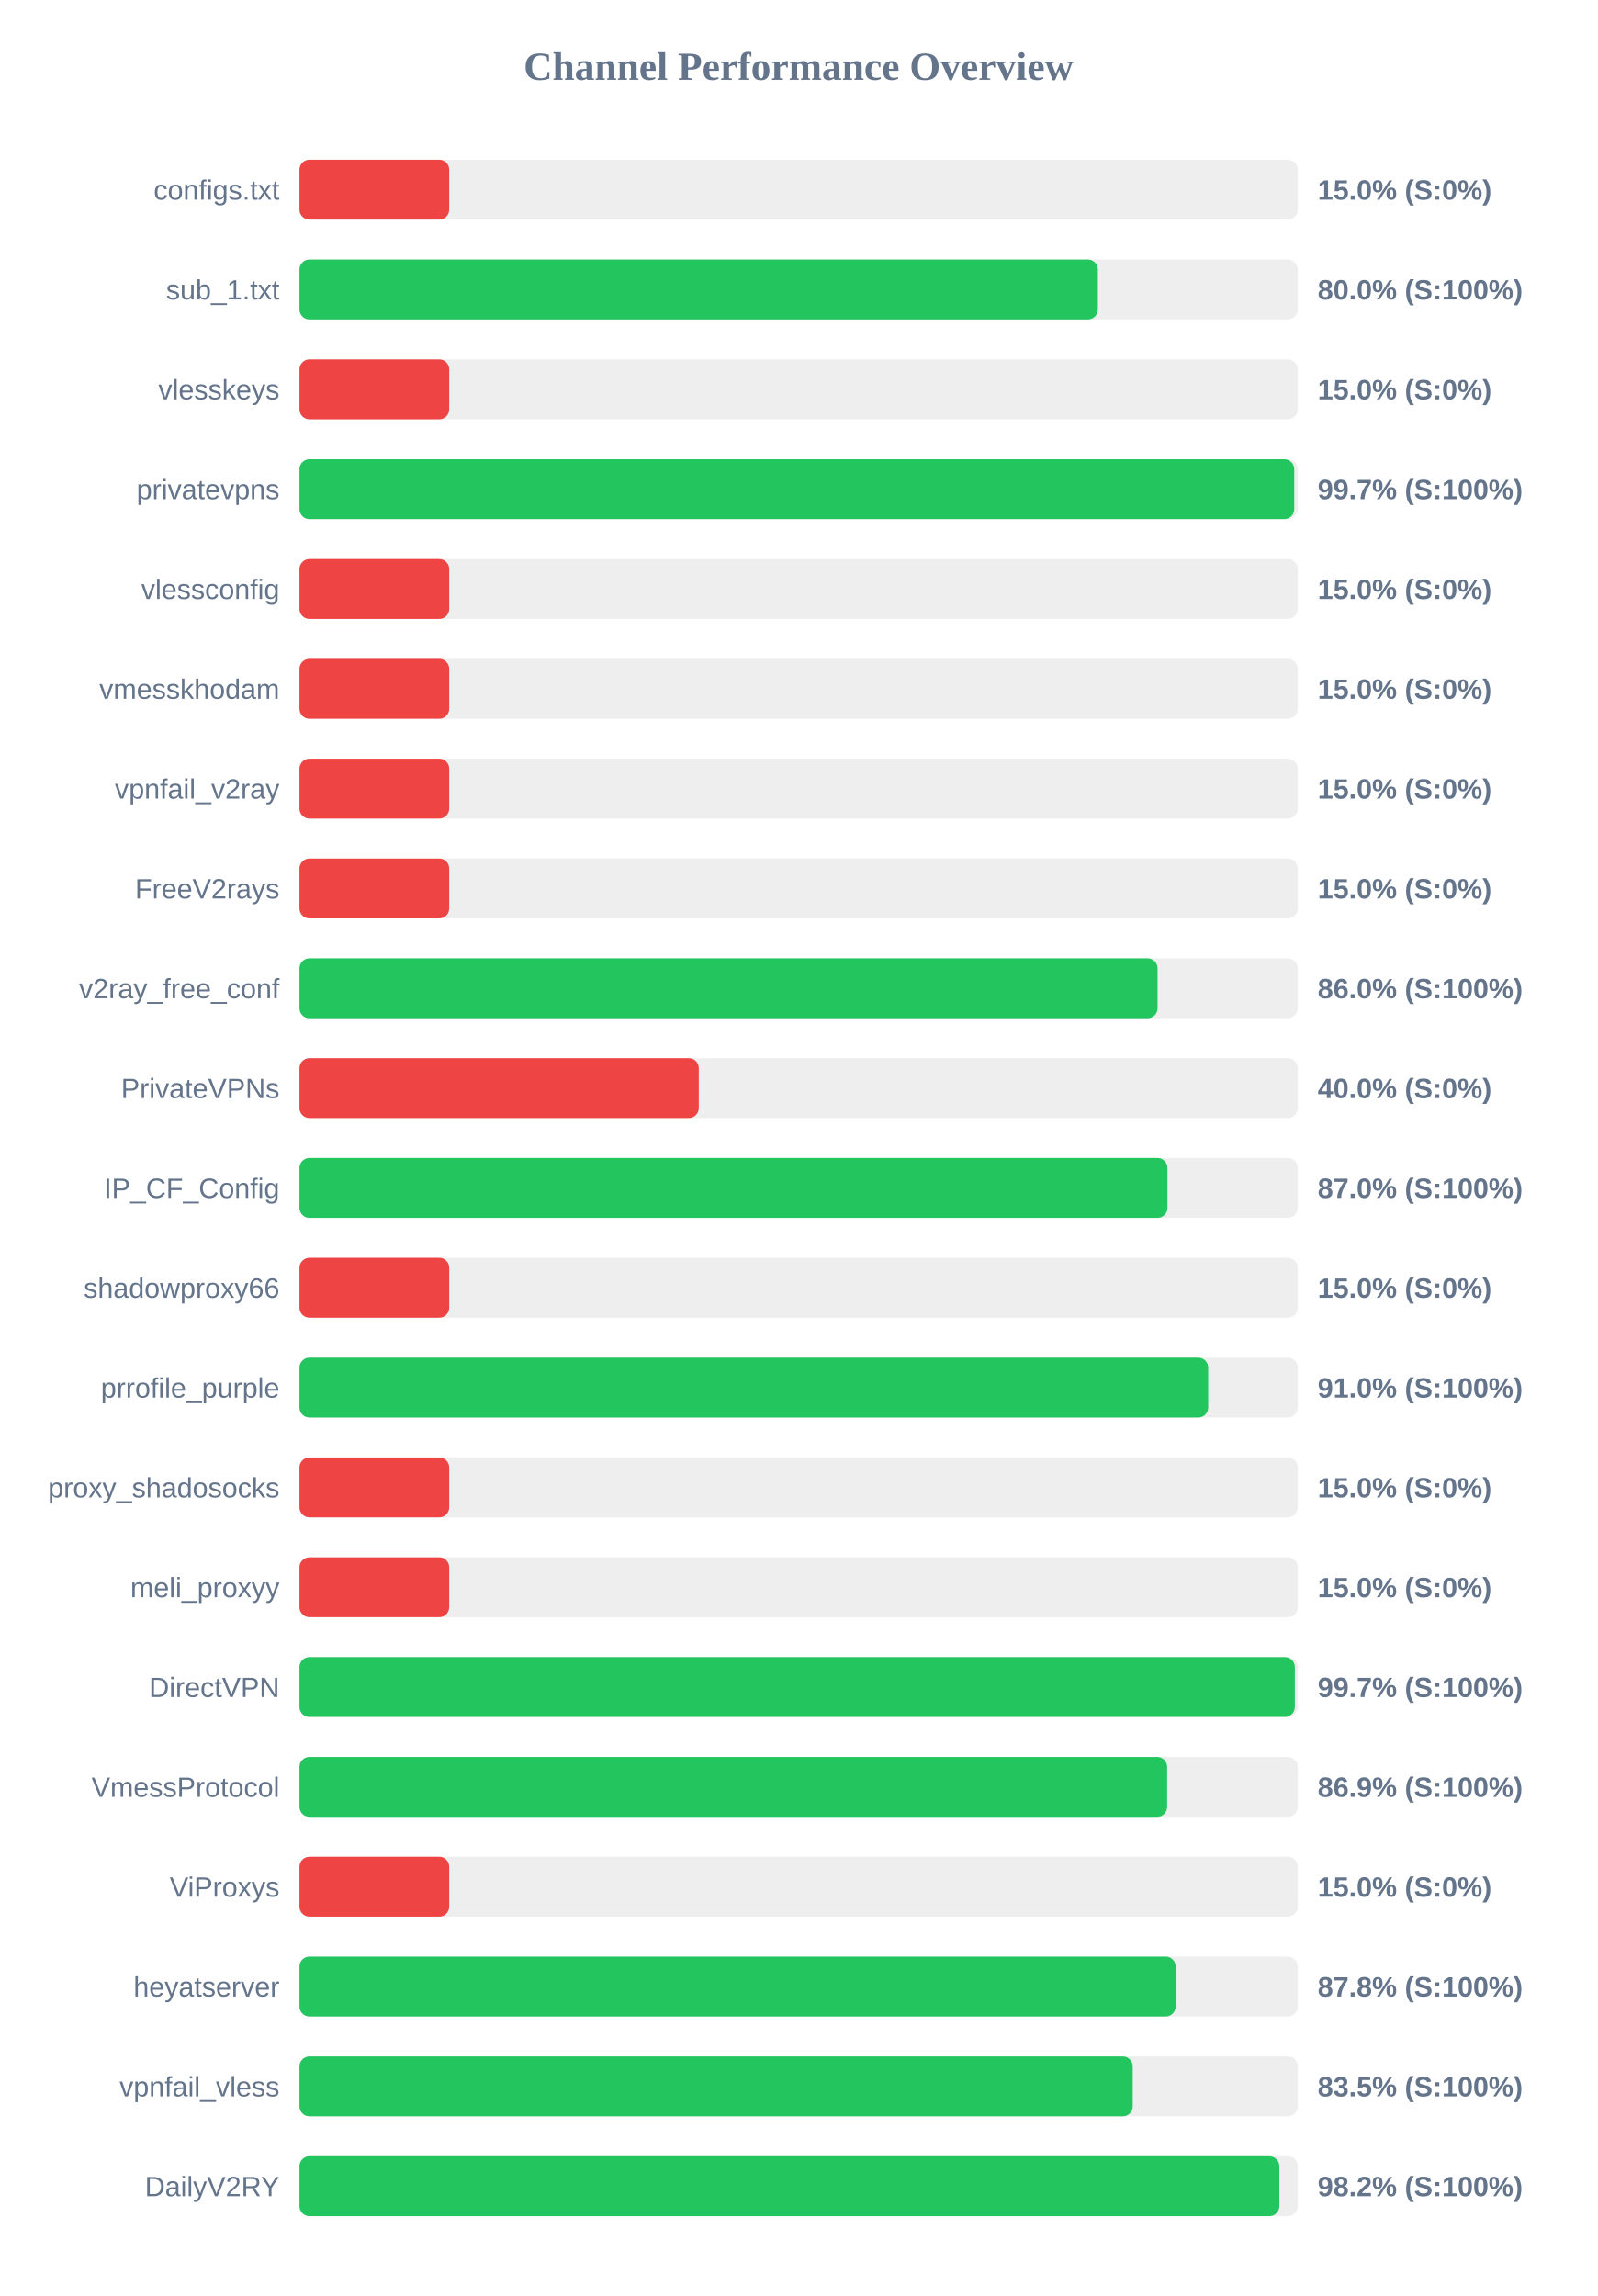
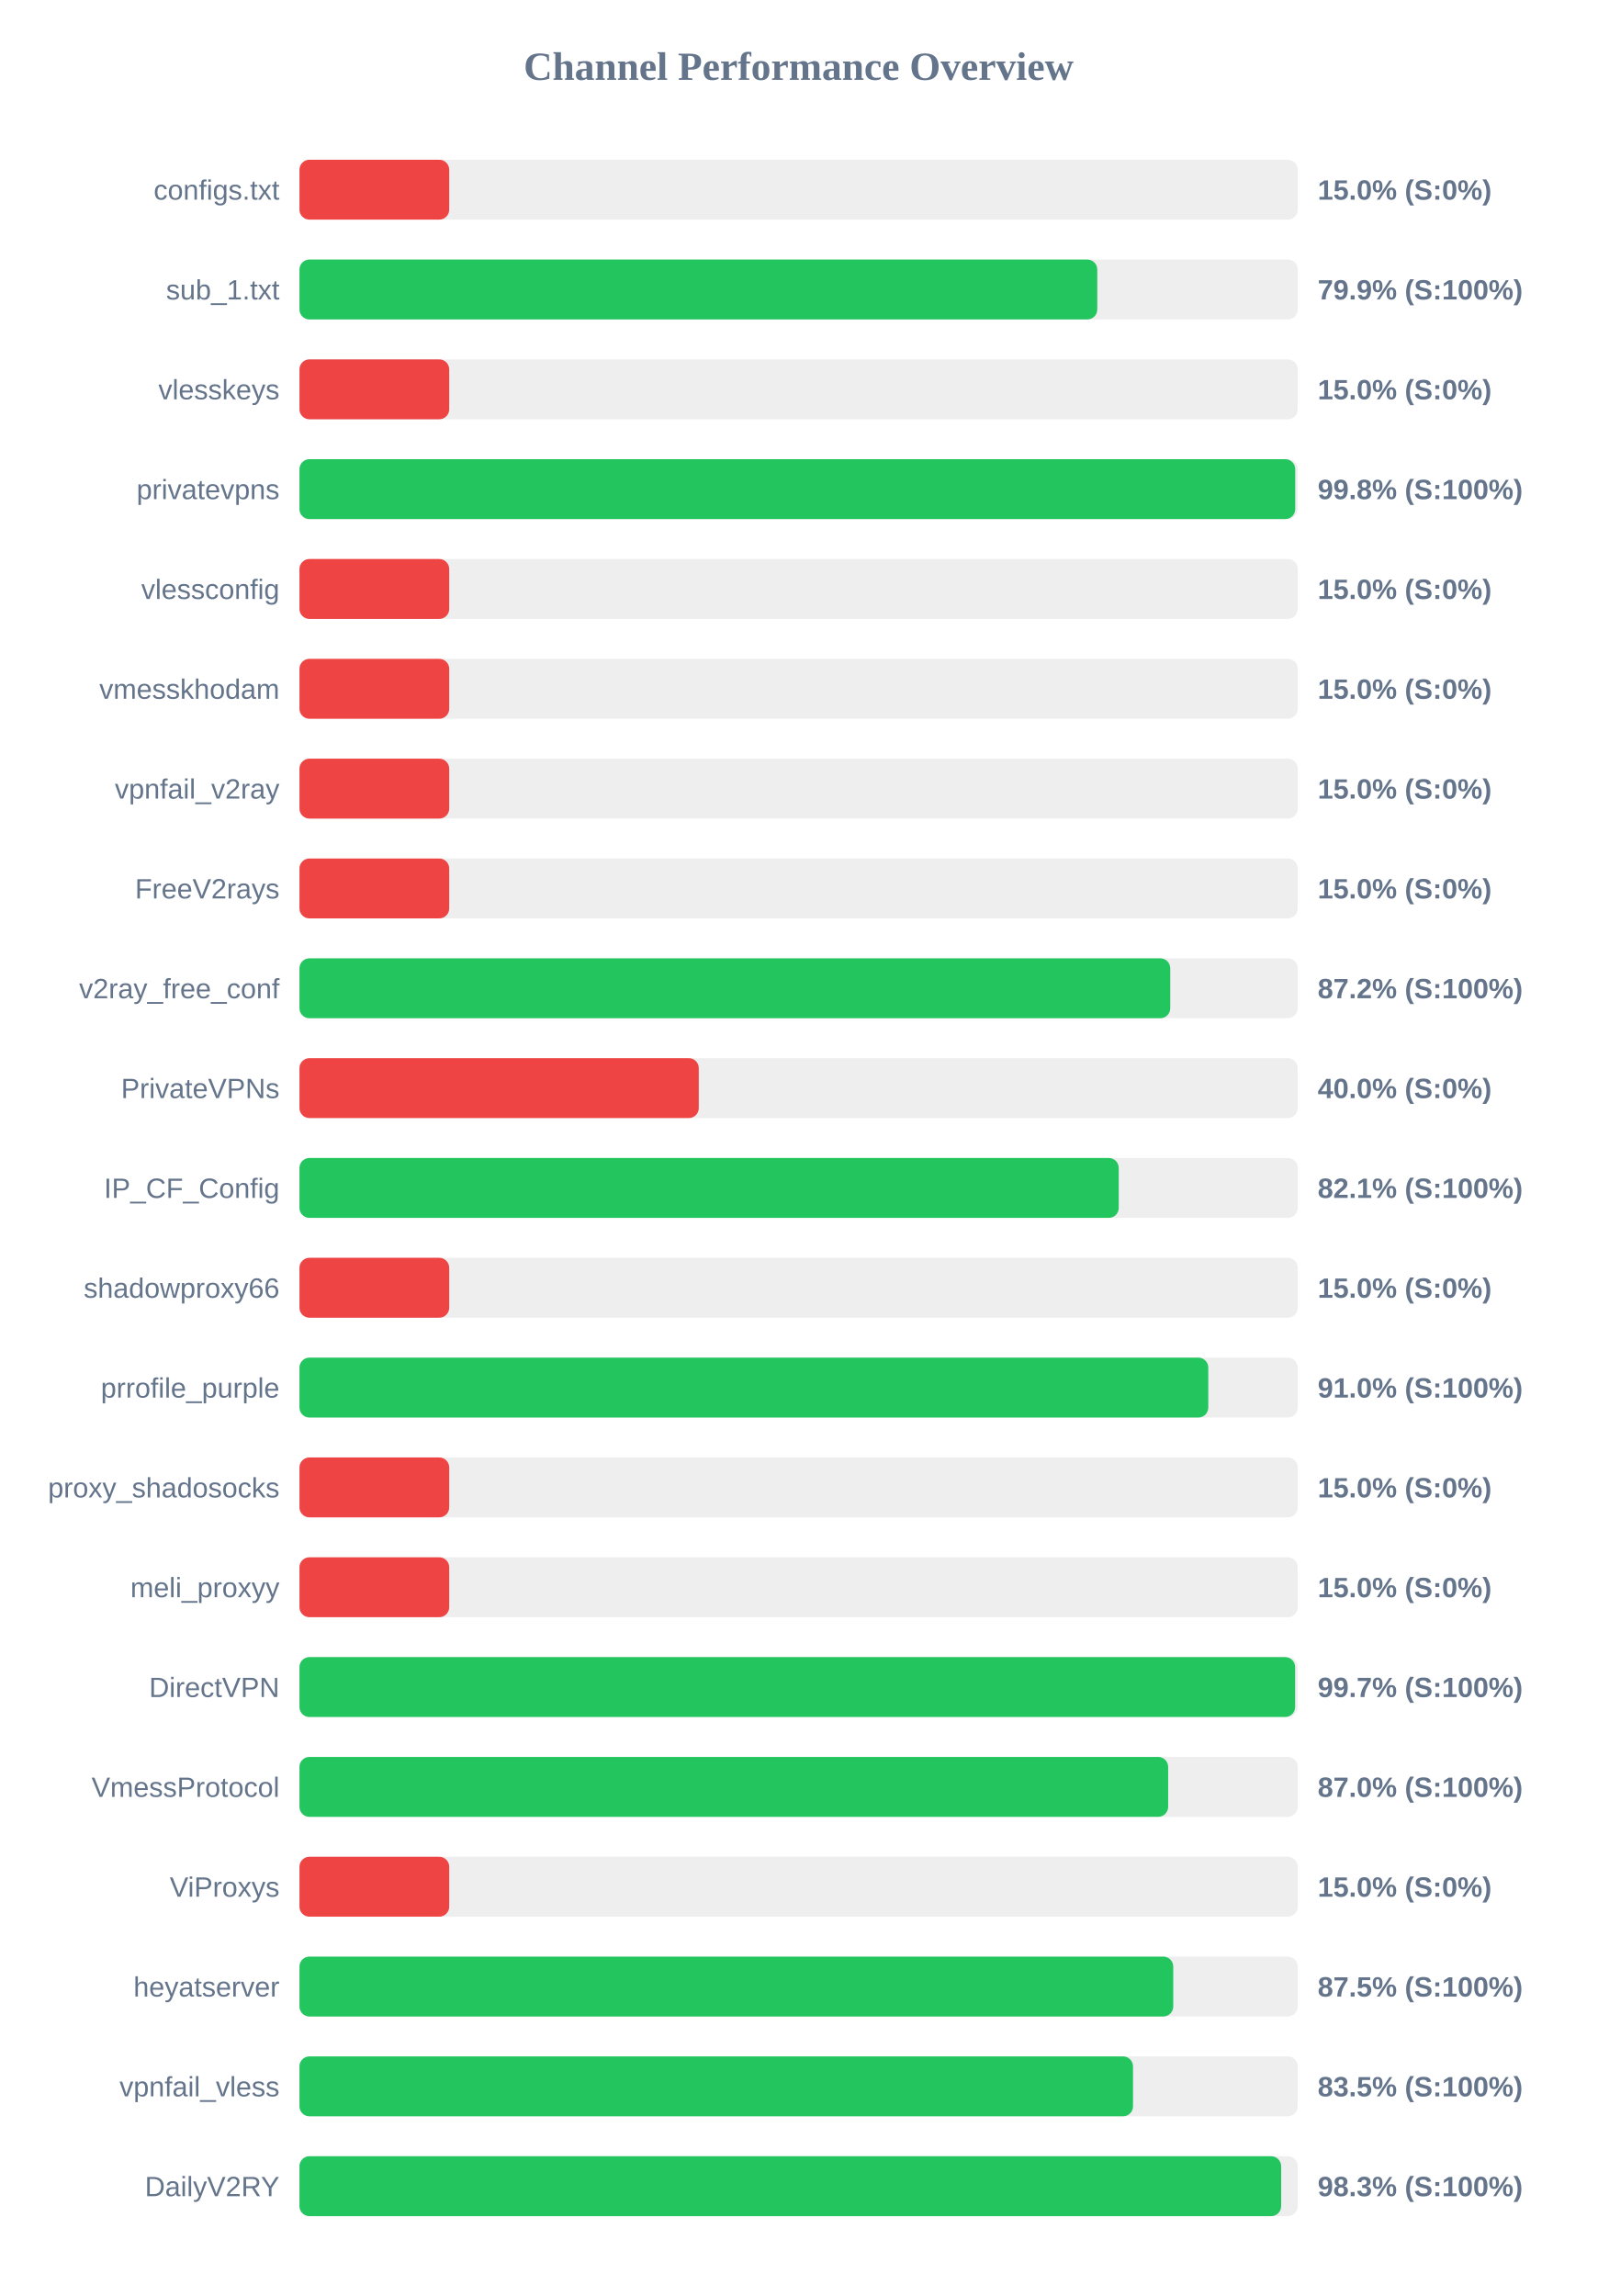
<svg xmlns="http://www.w3.org/2000/svg" width="800" height="1150" version="1.1">
  <style>
        .row { font: 14px Arial; fill: #64748b; }
        .score { font: bold 14px Arial; fill: #64748b; }
    </style>
  <text x="400" y="40" text-anchor="middle" font-size="20px" font-weight="bold" fill="#64748b">Channel Performance Overview</text>
  <rect x="150" y="80" width="500" height="30" fill="#eee" rx="5" />
  <rect x="150" y="80" width="75.0" height="30" fill="#ef4444" rx="5" />
  <text x="140" y="100" text-anchor="end" class="row">configs.txt</text>
  <text x="660" y="100" text-anchor="start" class="score">15.0% (S:0%)</text>
  <rect x="150" y="130" width="500" height="30" fill="#eee" rx="5" />
-   <rect x="150" y="130" width="399.9" height="30" fill="#22c55e" rx="5" />
+   <rect x="150" y="130" width="399.6" height="30" fill="#22c55e" rx="5" />
  <text x="140" y="150" text-anchor="end" class="row">sub_1.txt</text>
-   <text x="660" y="150" text-anchor="start" class="score">80.0% (S:100%)</text>
+   <text x="660" y="150" text-anchor="start" class="score">79.9% (S:100%)</text>
  <rect x="150" y="180" width="500" height="30" fill="#eee" rx="5" />
  <rect x="150" y="180" width="75.0" height="30" fill="#ef4444" rx="5" />
  <text x="140" y="200" text-anchor="end" class="row">vlesskeys</text>
  <text x="660" y="200" text-anchor="start" class="score">15.0% (S:0%)</text>
  <rect x="150" y="230" width="500" height="30" fill="#eee" rx="5" />
-   <rect x="150" y="230" width="498.25" height="30" fill="#22c55e" rx="5" />
+   <rect x="150" y="230" width="498.75" height="30" fill="#22c55e" rx="5" />
  <text x="140" y="250" text-anchor="end" class="row">privatevpns</text>
-   <text x="660" y="250" text-anchor="start" class="score">99.7% (S:100%)</text>
+   <text x="660" y="250" text-anchor="start" class="score">99.8% (S:100%)</text>
  <rect x="150" y="280" width="500" height="30" fill="#eee" rx="5" />
  <rect x="150" y="280" width="75.0" height="30" fill="#ef4444" rx="5" />
  <text x="140" y="300" text-anchor="end" class="row">vlessconfig</text>
  <text x="660" y="300" text-anchor="start" class="score">15.0% (S:0%)</text>
  <rect x="150" y="330" width="500" height="30" fill="#eee" rx="5" />
  <rect x="150" y="330" width="75.0" height="30" fill="#ef4444" rx="5" />
  <text x="140" y="350" text-anchor="end" class="row">vmesskhodam</text>
  <text x="660" y="350" text-anchor="start" class="score">15.0% (S:0%)</text>
  <rect x="150" y="380" width="500" height="30" fill="#eee" rx="5" />
  <rect x="150" y="380" width="75.0" height="30" fill="#ef4444" rx="5" />
  <text x="140" y="400" text-anchor="end" class="row">vpnfail_v2ray</text>
  <text x="660" y="400" text-anchor="start" class="score">15.0% (S:0%)</text>
  <rect x="150" y="430" width="500" height="30" fill="#eee" rx="5" />
  <rect x="150" y="430" width="75.0" height="30" fill="#ef4444" rx="5" />
  <text x="140" y="450" text-anchor="end" class="row">FreeV2rays</text>
  <text x="660" y="450" text-anchor="start" class="score">15.0% (S:0%)</text>
  <rect x="150" y="480" width="500" height="30" fill="#eee" rx="5" />
-   <rect x="150" y="480" width="429.8" height="30" fill="#22c55e" rx="5" />
+   <rect x="150" y="480" width="436.15" height="30" fill="#22c55e" rx="5" />
  <text x="140" y="500" text-anchor="end" class="row">v2ray_free_conf</text>
-   <text x="660" y="500" text-anchor="start" class="score">86.0% (S:100%)</text>
+   <text x="660" y="500" text-anchor="start" class="score">87.2% (S:100%)</text>
  <rect x="150" y="530" width="500" height="30" fill="#eee" rx="5" />
  <rect x="150" y="530" width="200.0" height="30" fill="#ef4444" rx="5" />
  <text x="140" y="550" text-anchor="end" class="row">PrivateVPNs</text>
  <text x="660" y="550" text-anchor="start" class="score">40.0% (S:0%)</text>
  <rect x="150" y="580" width="500" height="30" fill="#eee" rx="5" />
-   <rect x="150" y="580" width="434.75" height="30" fill="#22c55e" rx="5" />
+   <rect x="150" y="580" width="410.35" height="30" fill="#22c55e" rx="5" />
  <text x="140" y="600" text-anchor="end" class="row">IP_CF_Config</text>
-   <text x="660" y="600" text-anchor="start" class="score">87.0% (S:100%)</text>
+   <text x="660" y="600" text-anchor="start" class="score">82.1% (S:100%)</text>
  <rect x="150" y="630" width="500" height="30" fill="#eee" rx="5" />
  <rect x="150" y="630" width="75.0" height="30" fill="#ef4444" rx="5" />
  <text x="140" y="650" text-anchor="end" class="row">shadowproxy66</text>
  <text x="660" y="650" text-anchor="start" class="score">15.0% (S:0%)</text>
  <rect x="150" y="680" width="500" height="30" fill="#eee" rx="5" />
-   <rect x="150" y="680" width="455.15" height="30" fill="#22c55e" rx="5" />
+   <rect x="150" y="680" width="455.2" height="30" fill="#22c55e" rx="5" />
  <text x="140" y="700" text-anchor="end" class="row">prrofile_purple</text>
  <text x="660" y="700" text-anchor="start" class="score">91.0% (S:100%)</text>
  <rect x="150" y="730" width="500" height="30" fill="#eee" rx="5" />
  <rect x="150" y="730" width="75.0" height="30" fill="#ef4444" rx="5" />
  <text x="140" y="750" text-anchor="end" class="row">proxy_shadosocks</text>
  <text x="660" y="750" text-anchor="start" class="score">15.0% (S:0%)</text>
  <rect x="150" y="780" width="500" height="30" fill="#eee" rx="5" />
  <rect x="150" y="780" width="75.0" height="30" fill="#ef4444" rx="5" />
  <text x="140" y="800" text-anchor="end" class="row">meli_proxyy</text>
  <text x="660" y="800" text-anchor="start" class="score">15.0% (S:0%)</text>
  <rect x="150" y="830" width="500" height="30" fill="#eee" rx="5" />
-   <rect x="150" y="830" width="498.55" height="30" fill="#22c55e" rx="5" />
+   <rect x="150" y="830" width="498.7" height="30" fill="#22c55e" rx="5" />
  <text x="140" y="850" text-anchor="end" class="row">DirectVPN</text>
  <text x="660" y="850" text-anchor="start" class="score">99.7% (S:100%)</text>
  <rect x="150" y="880" width="500" height="30" fill="#eee" rx="5" />
-   <rect x="150" y="880" width="434.6" height="30" fill="#22c55e" rx="5" />
+   <rect x="150" y="880" width="435.1" height="30" fill="#22c55e" rx="5" />
  <text x="140" y="900" text-anchor="end" class="row">VmessProtocol</text>
-   <text x="660" y="900" text-anchor="start" class="score">86.9% (S:100%)</text>
+   <text x="660" y="900" text-anchor="start" class="score">87.0% (S:100%)</text>
  <rect x="150" y="930" width="500" height="30" fill="#eee" rx="5" />
  <rect x="150" y="930" width="75.0" height="30" fill="#ef4444" rx="5" />
  <text x="140" y="950" text-anchor="end" class="row">ViProxys</text>
  <text x="660" y="950" text-anchor="start" class="score">15.0% (S:0%)</text>
  <rect x="150" y="980" width="500" height="30" fill="#eee" rx="5" />
-   <rect x="150" y="980" width="438.85" height="30" fill="#22c55e" rx="5" />
+   <rect x="150" y="980" width="437.65" height="30" fill="#22c55e" rx="5" />
  <text x="140" y="1000" text-anchor="end" class="row">heyatserver</text>
-   <text x="660" y="1000" text-anchor="start" class="score">87.8% (S:100%)</text>
+   <text x="660" y="1000" text-anchor="start" class="score">87.5% (S:100%)</text>
  <rect x="150" y="1030" width="500" height="30" fill="#eee" rx="5" />
-   <rect x="150" y="1030" width="417.35" height="30" fill="#22c55e" rx="5" />
+   <rect x="150" y="1030" width="417.5" height="30" fill="#22c55e" rx="5" />
  <text x="140" y="1050" text-anchor="end" class="row">vpnfail_vless</text>
  <text x="660" y="1050" text-anchor="start" class="score">83.5% (S:100%)</text>
  <rect x="150" y="1080" width="500" height="30" fill="#eee" rx="5" />
-   <rect x="150" y="1080" width="490.8" height="30" fill="#22c55e" rx="5" />
+   <rect x="150" y="1080" width="491.7" height="30" fill="#22c55e" rx="5" />
  <text x="140" y="1100" text-anchor="end" class="row">DailyV2RY</text>
-   <text x="660" y="1100" text-anchor="start" class="score">98.2% (S:100%)</text>
+   <text x="660" y="1100" text-anchor="start" class="score">98.3% (S:100%)</text>
</svg>
